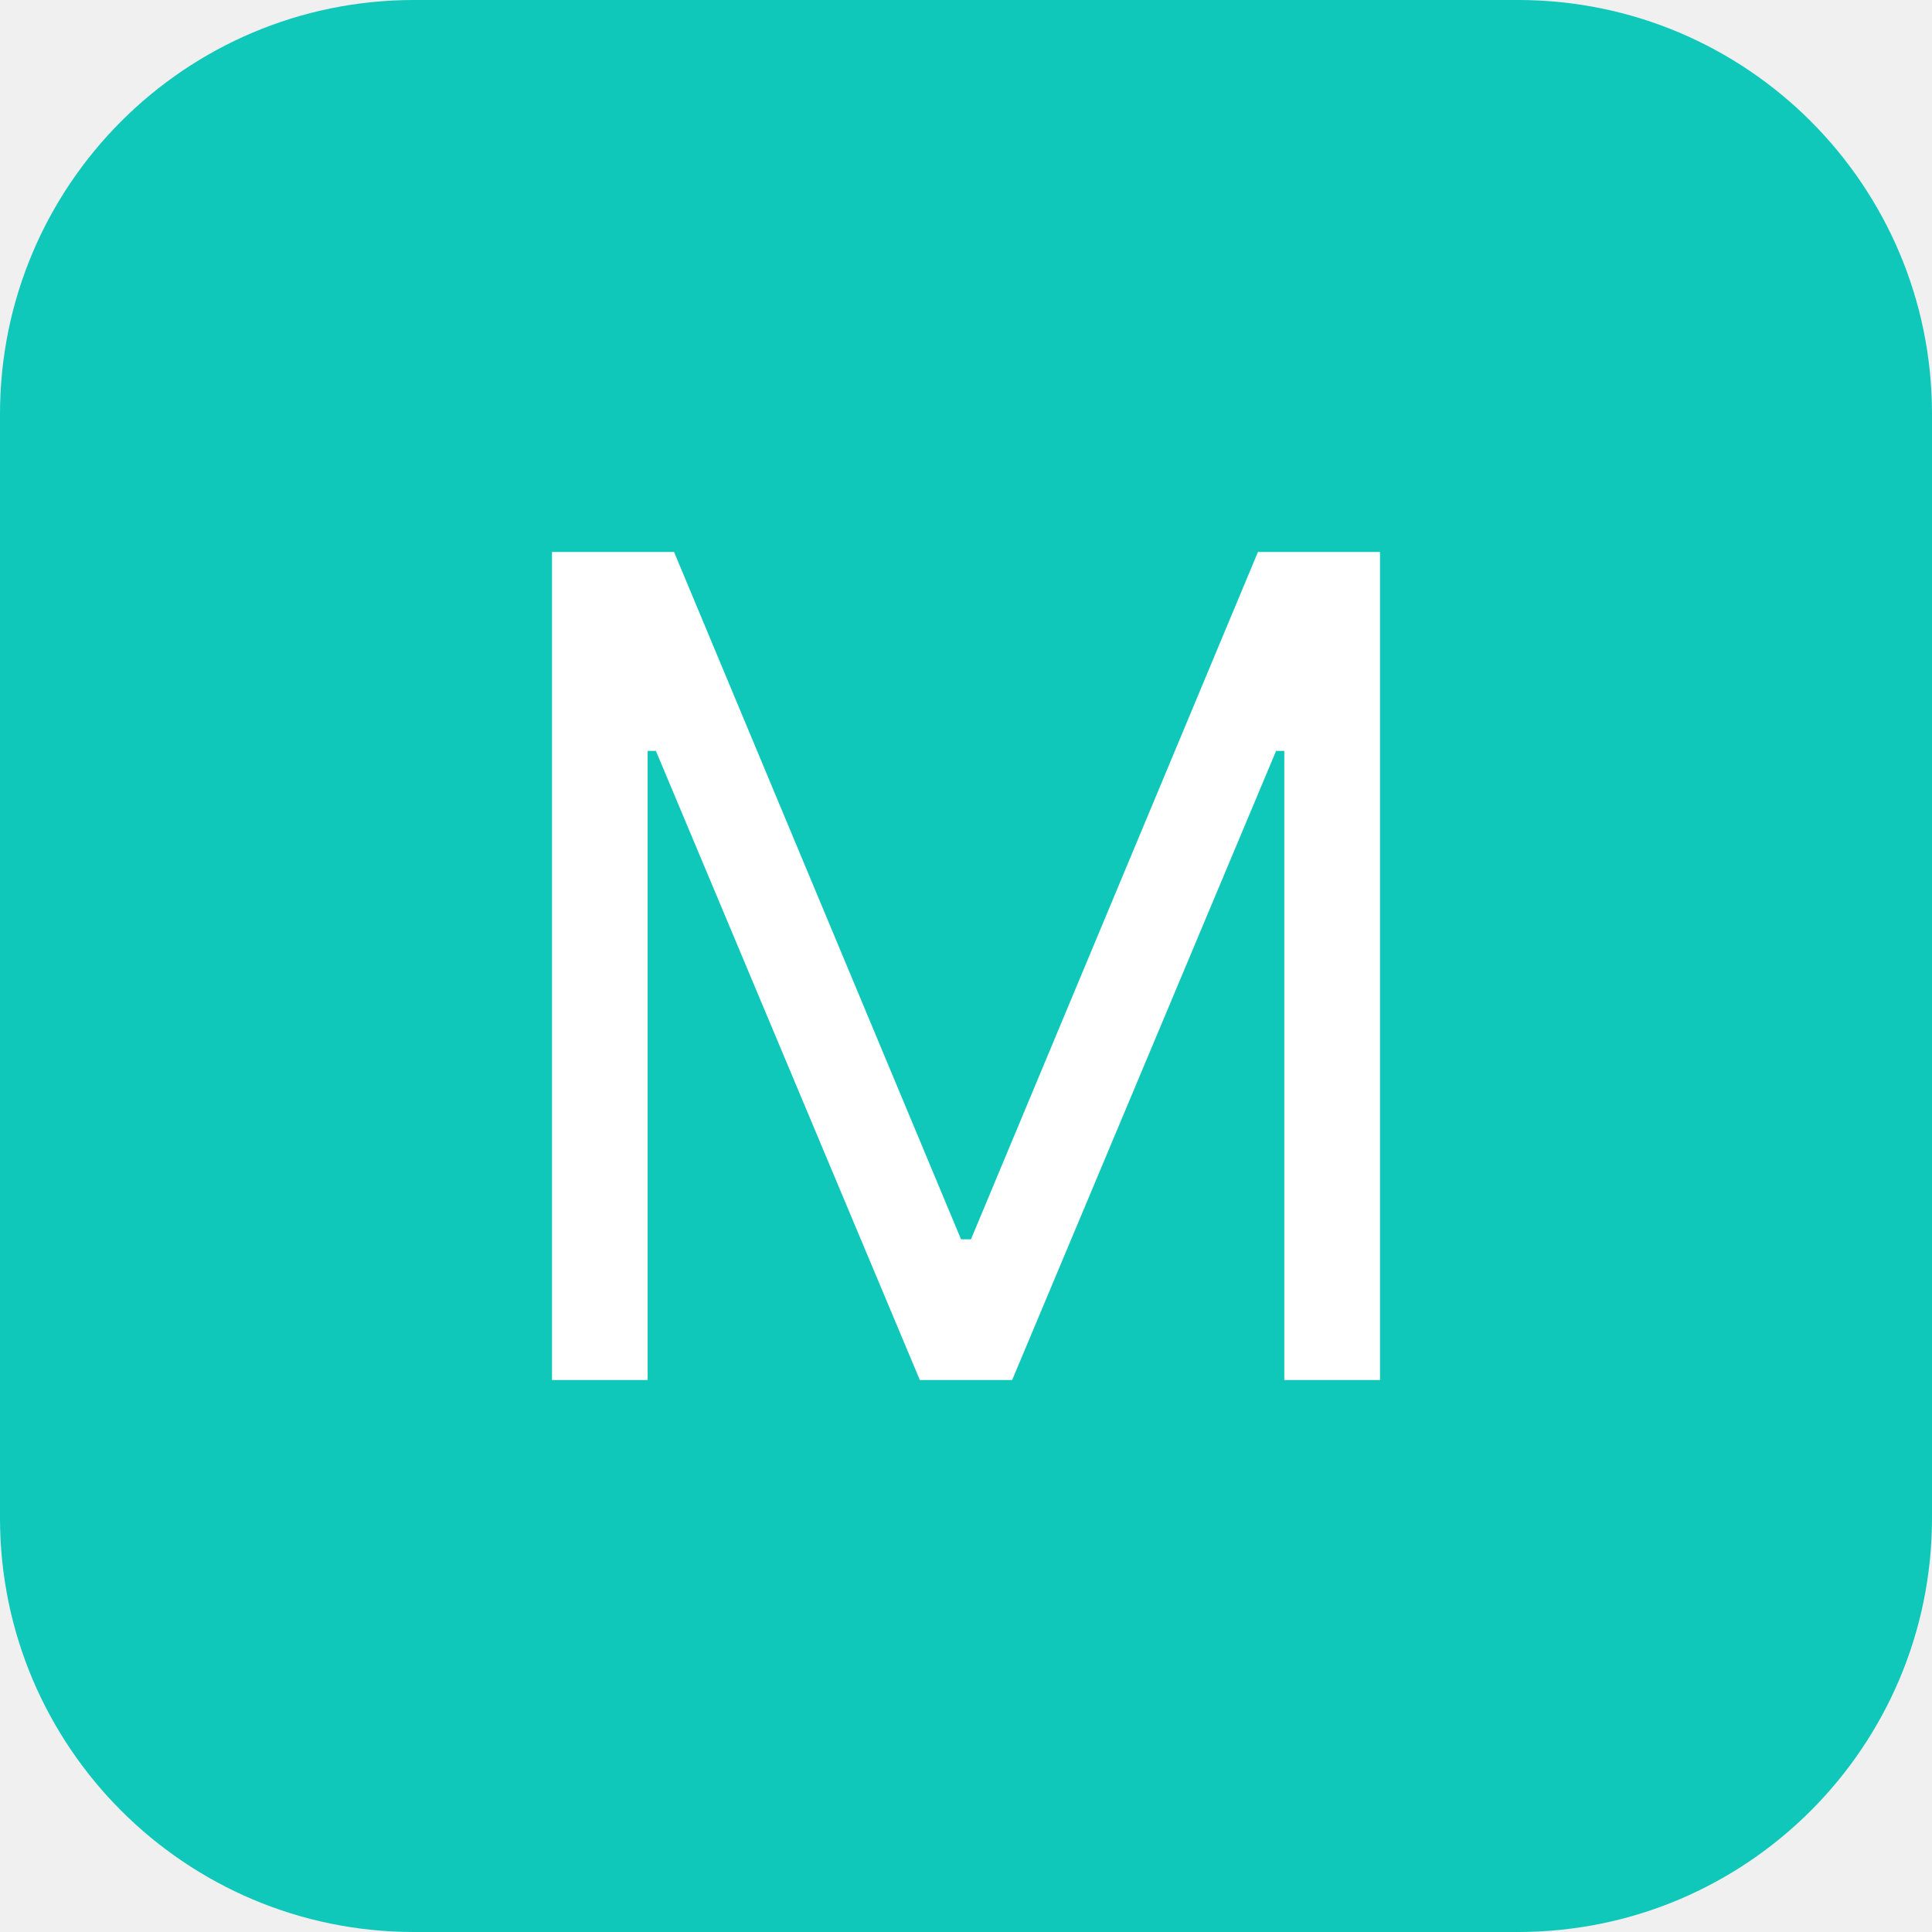
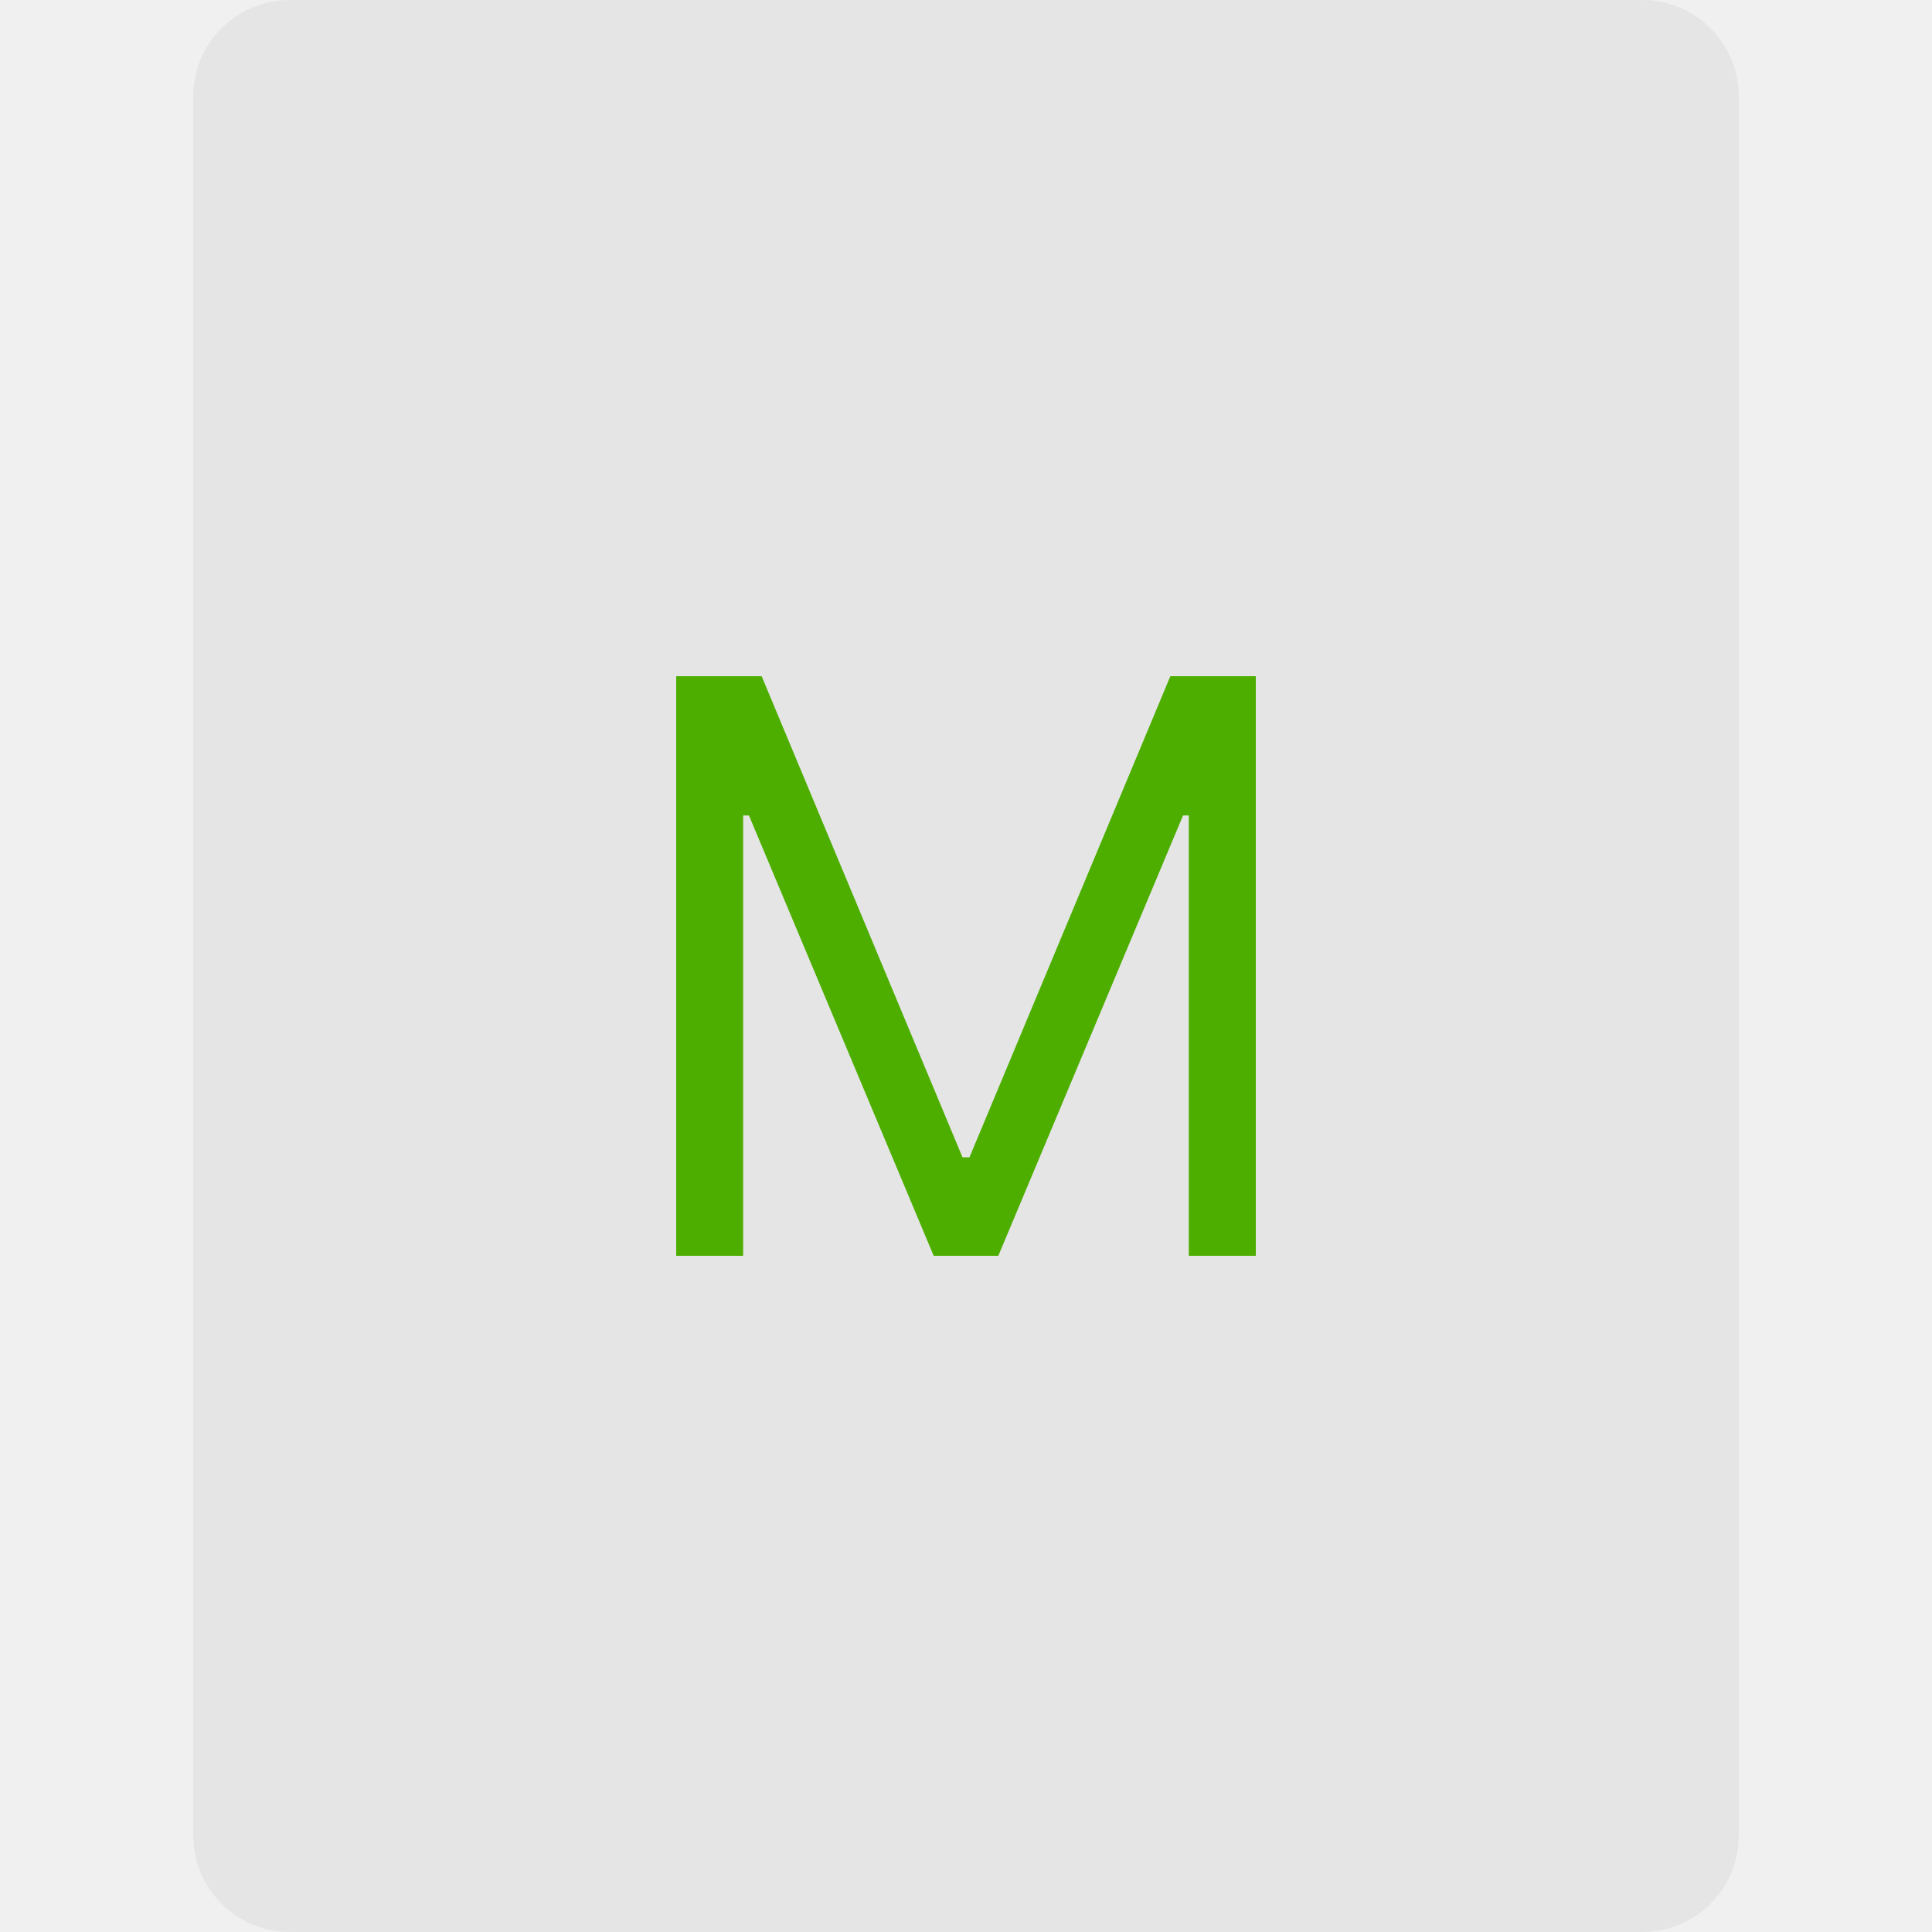
- <svg xmlns="http://www.w3.org/2000/svg" width="28" height="28" viewBox="0 0 28 28" fill="none">
-   <g clip-path="url(#clip0_4002_22090)">
-     <path d="M22 0H6C2.686 0 0 2.686 0 6V22C0 25.314 2.686 28 6 28H22C25.314 28 28 25.314 28 22V6C28 2.686 25.314 0 22 0Z" fill="#0FC8BA" />
-     <path d="M8 8H9.769L13.928 17.961H14.072L18.231 8H20V20H18.613V10.883H18.494L14.669 20H13.331L9.506 10.883H9.386V20H8V8Z" fill="white" />
-   </g>
-   <defs>
-     <clipPath id="clip0_4002_22090">
-       <rect width="28" height="28" fill="white" />
-     </clipPath>
-   </defs>
+ <svg xmlns="http://www.w3.org/2000/svg" width="40" height="40" viewBox="0 0 40 40" fill="none">
+   <path d="M4 2C4 0.895 4.895 0 6 0H34C35.105 0 36 0.895 36 2V38C36 39.105 35.105 40 34 40H6C4.895 40 4 39.105 4 38V2Z" fill="black" fill-opacity="0.05" />
+   <path d="M14 14H15.769L19.928 23.961H20.072L24.231 14H26V26H24.613V16.883H24.494L20.669 26H19.331L15.506 16.883H15.386V26H14V14Z" fill="#4DAE00" />
</svg>
